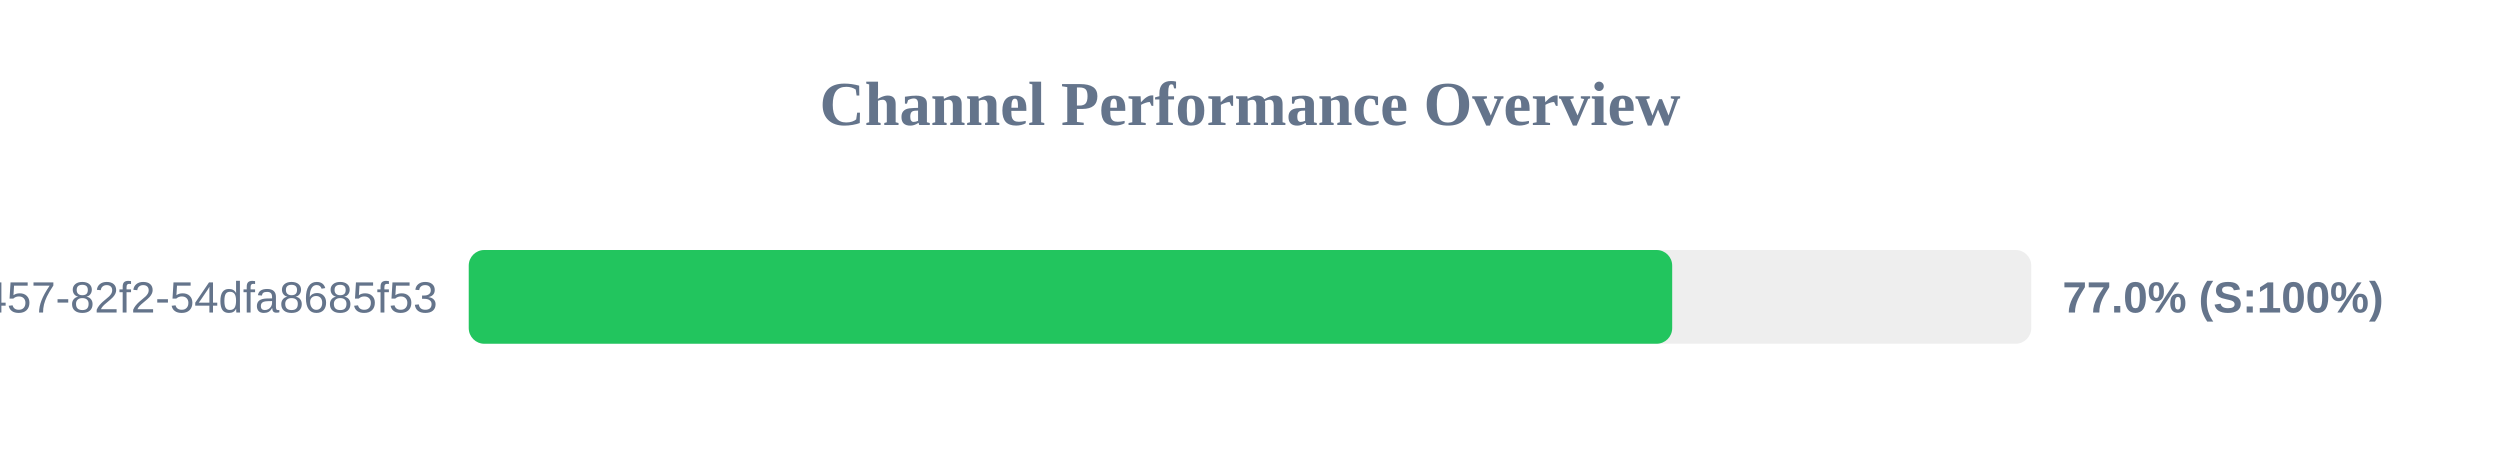
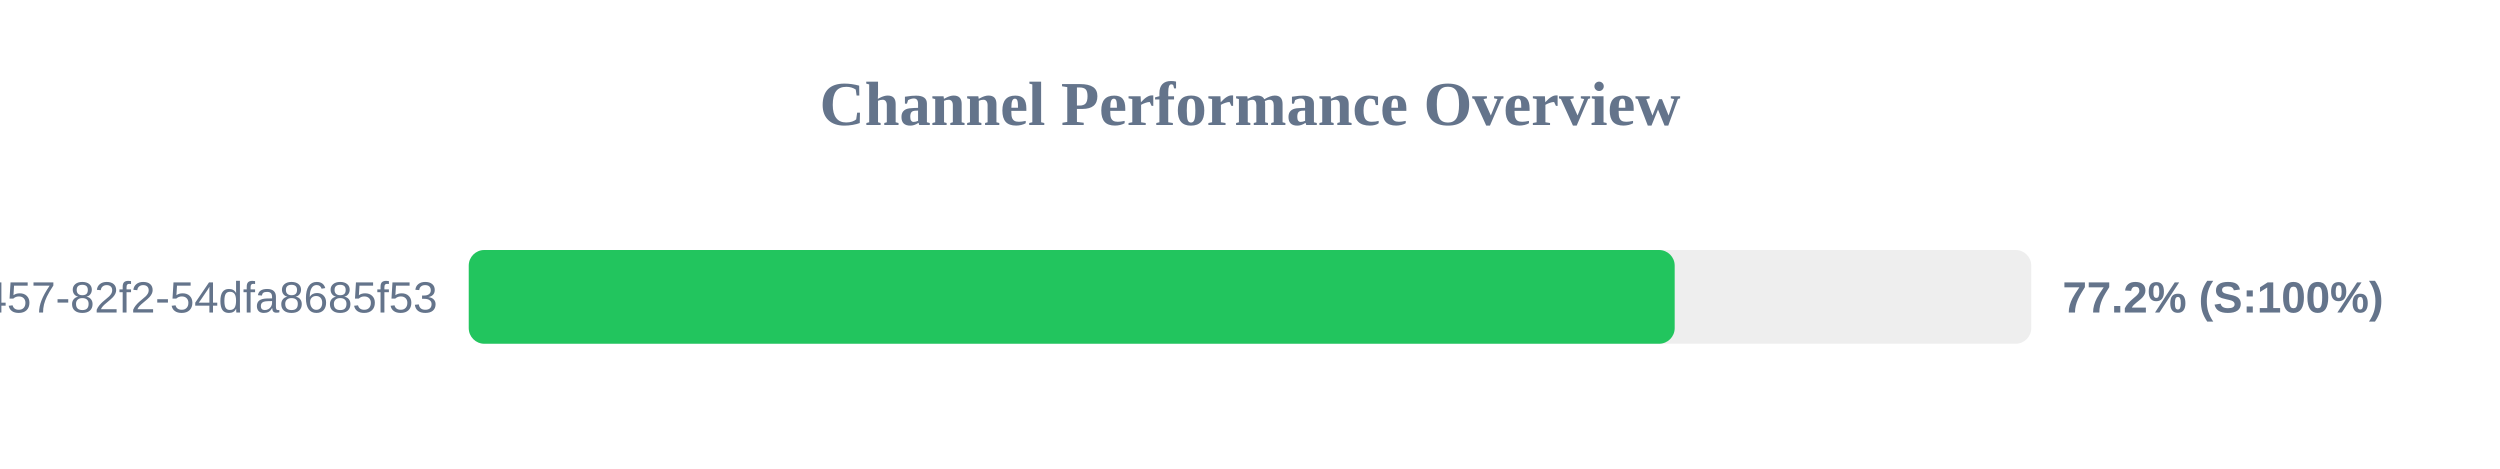
<svg xmlns="http://www.w3.org/2000/svg" width="800" height="150" version="1.1">
  <style>
        .row { font: 14px Arial; fill: #64748b; }
        .score { font: bold 14px Arial; fill: #64748b; }
    </style>
  <text x="400" y="40" text-anchor="middle" font-size="20px" font-weight="bold" fill="#64748b">Channel Performance Overview</text>
  <rect x="150" y="80" width="500" height="30" fill="#eee" rx="5" />
-   <rect x="150" y="80" width="385.1" height="30" fill="#22c55e" rx="5" />
+   <rect x="150" y="80" width="385.9" height="30" fill="#22c55e" rx="5" />
  <text x="140" y="100" text-anchor="end" class="row">?uuid=413c8b50-96bf-4457-82f2-54dfa8685f53</text>
-   <text x="660" y="100" text-anchor="start" class="score">77.0% (S:100%)</text>
+   <text x="660" y="100" text-anchor="start" class="score">77.2% (S:100%)</text>
</svg>
